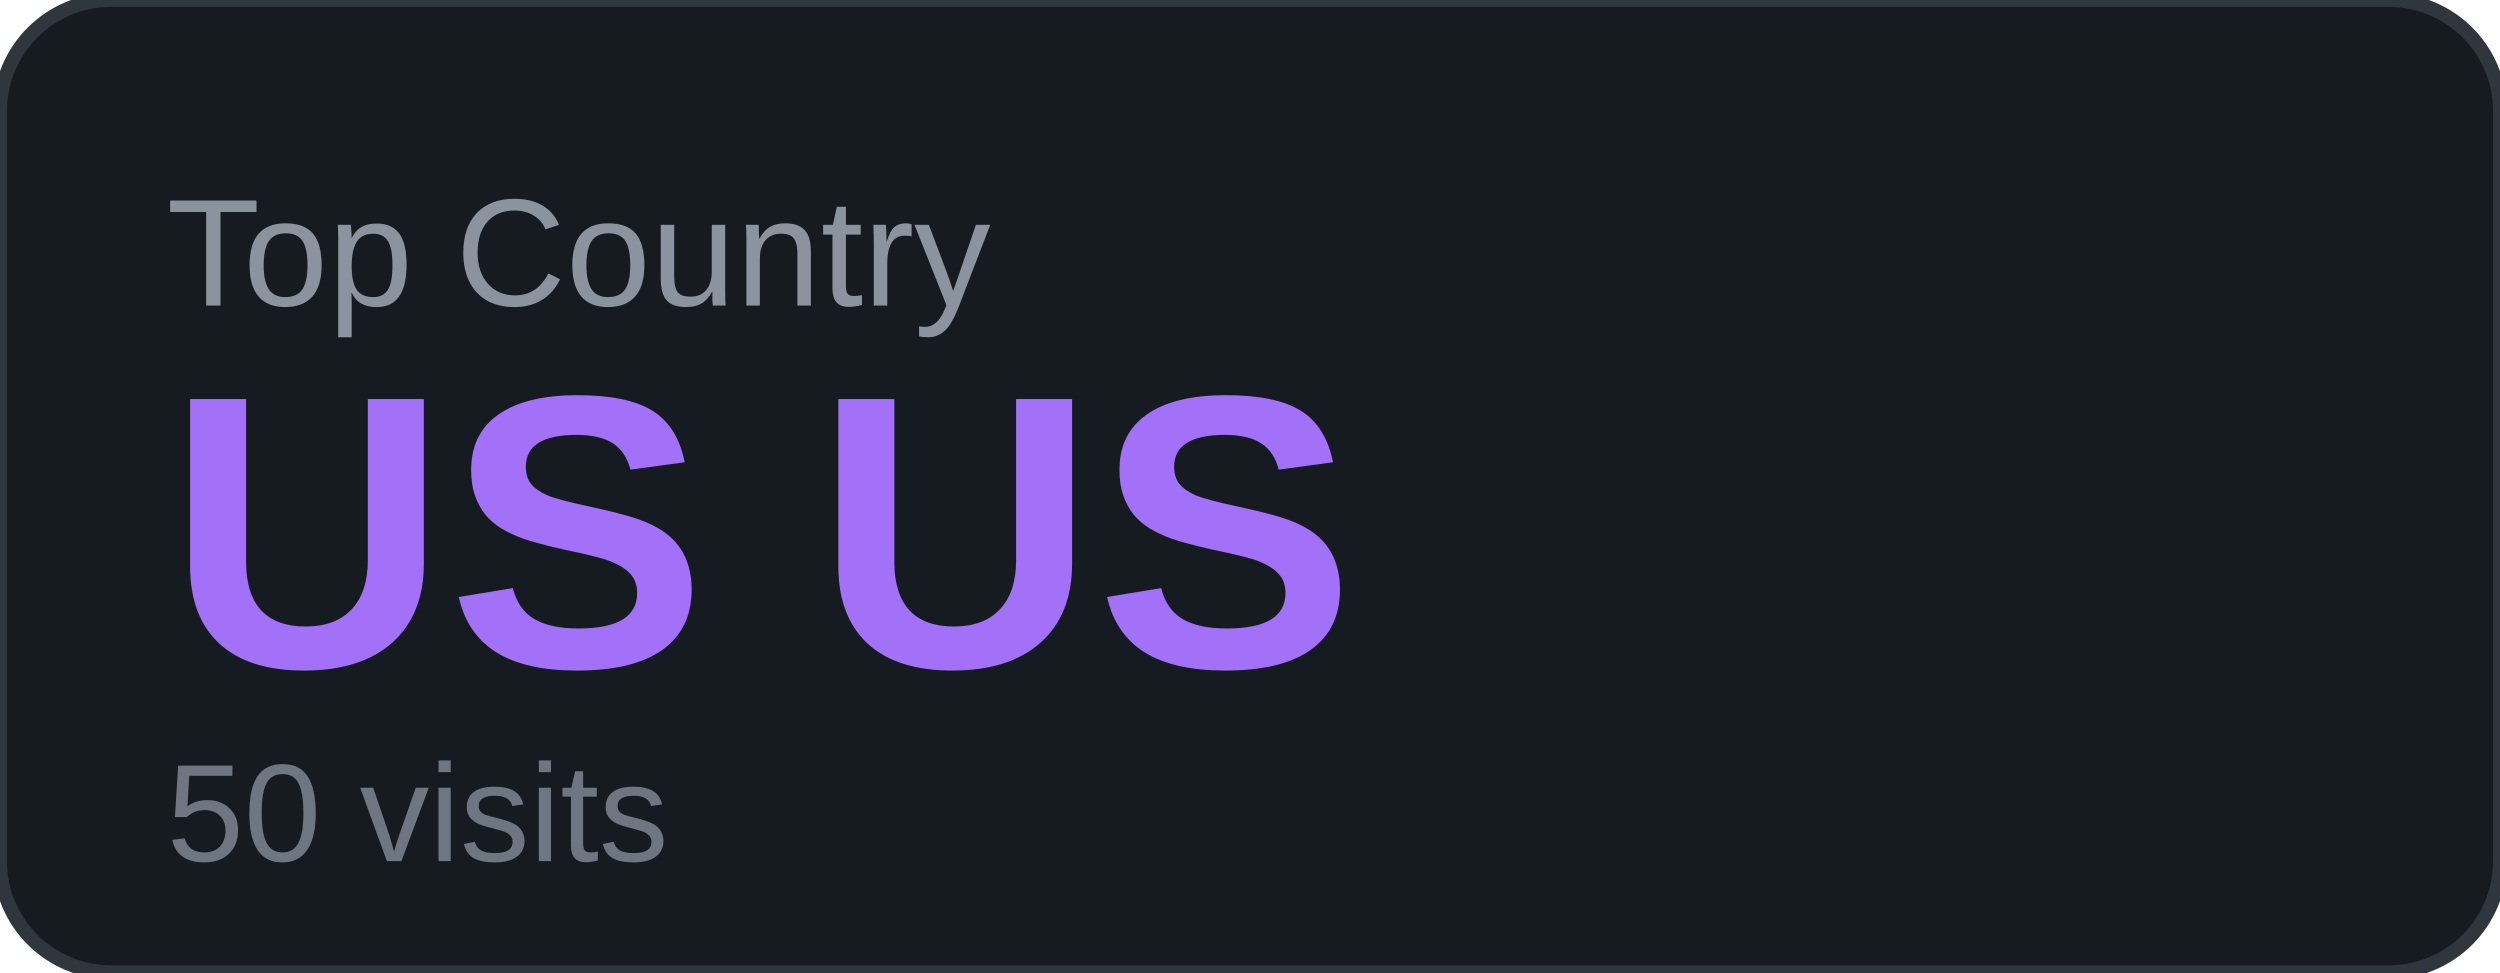
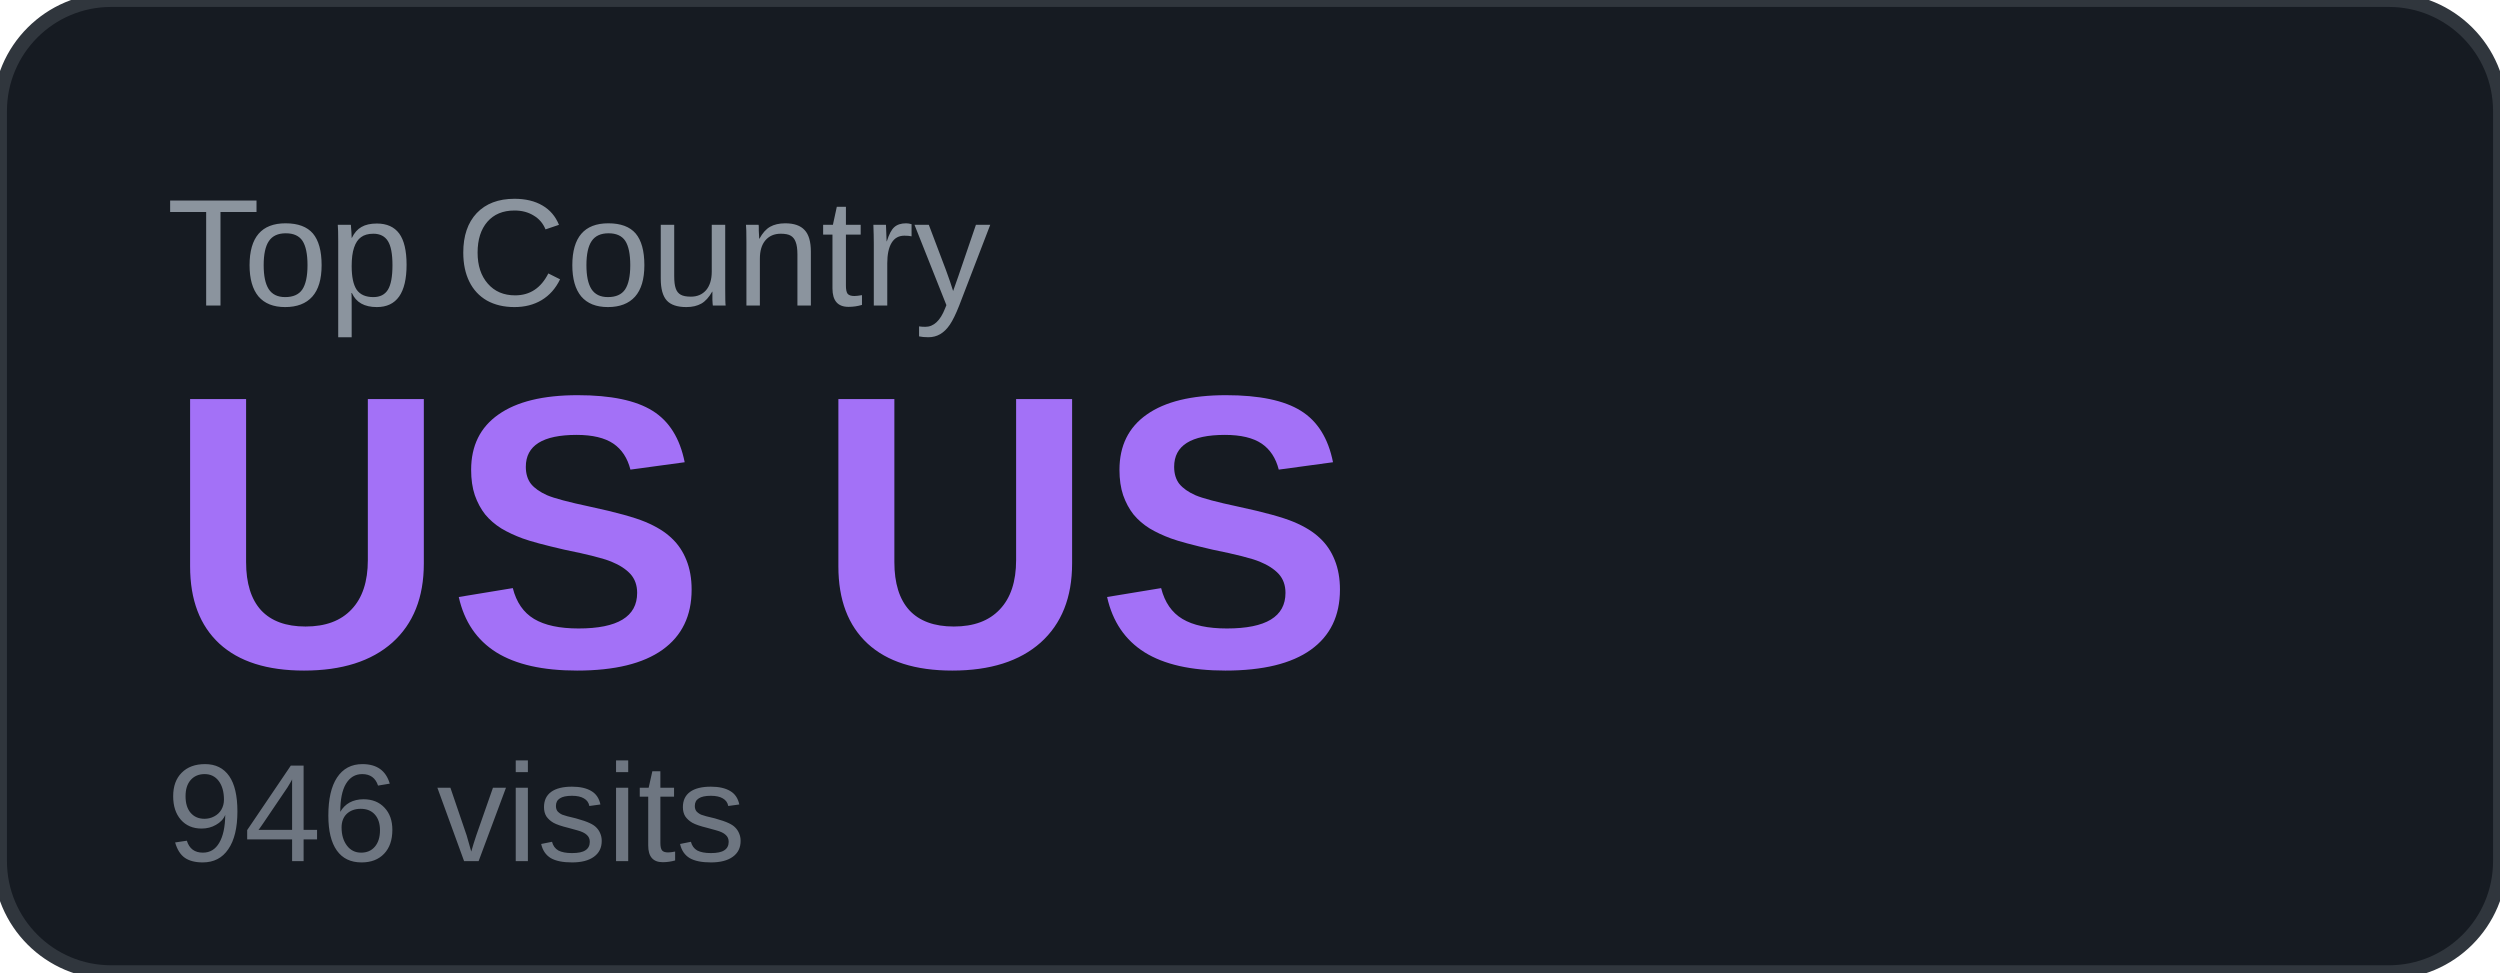
<svg xmlns="http://www.w3.org/2000/svg" width="180" height="70" viewBox="0 0 180 70">
  <rect width="180" height="70" rx="8" fill="#161b22" />
  <rect width="180" height="70" rx="8" fill="none" stroke="#30363d" stroke-width="1" />
  <text x="12" y="22" font-family="Arial, sans-serif" font-size="11" fill="#8b949e" text-transform="uppercase">Top Country</text>
  <text x="12" y="48" font-family="Arial, sans-serif" font-size="28" font-weight="700" fill="#a371f7">US US</text>
-   <text x="12" y="62" font-family="Arial, sans-serif" font-size="10" fill="#6e7681">50 visits</text>
+   <text x="12" y="62" font-family="Arial, sans-serif" font-size="10" fill="#6e7681">946 visits</text>
</svg>
